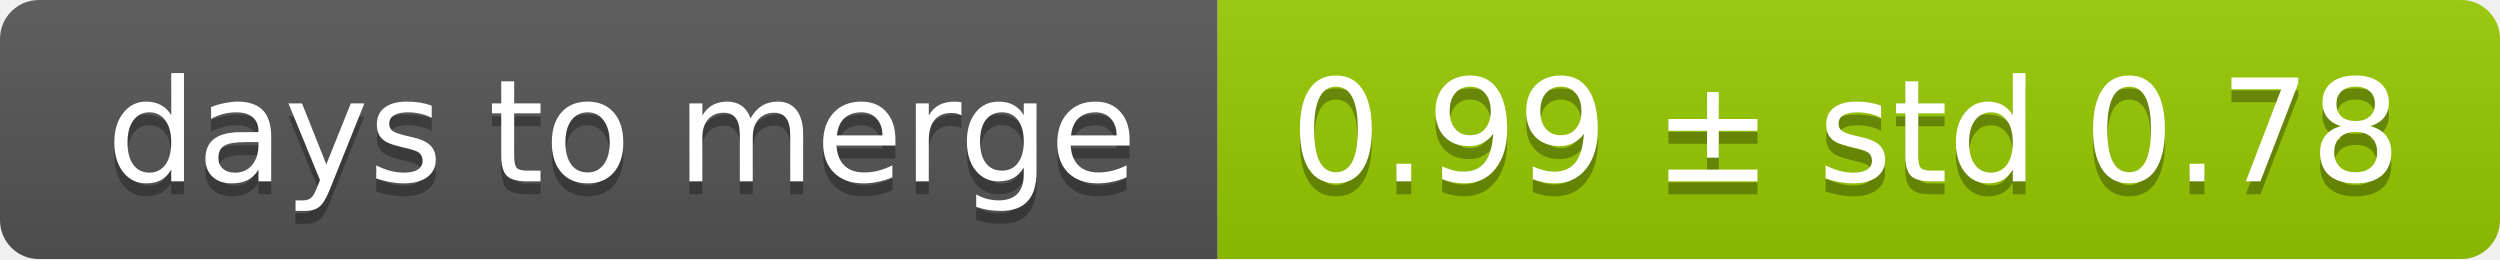
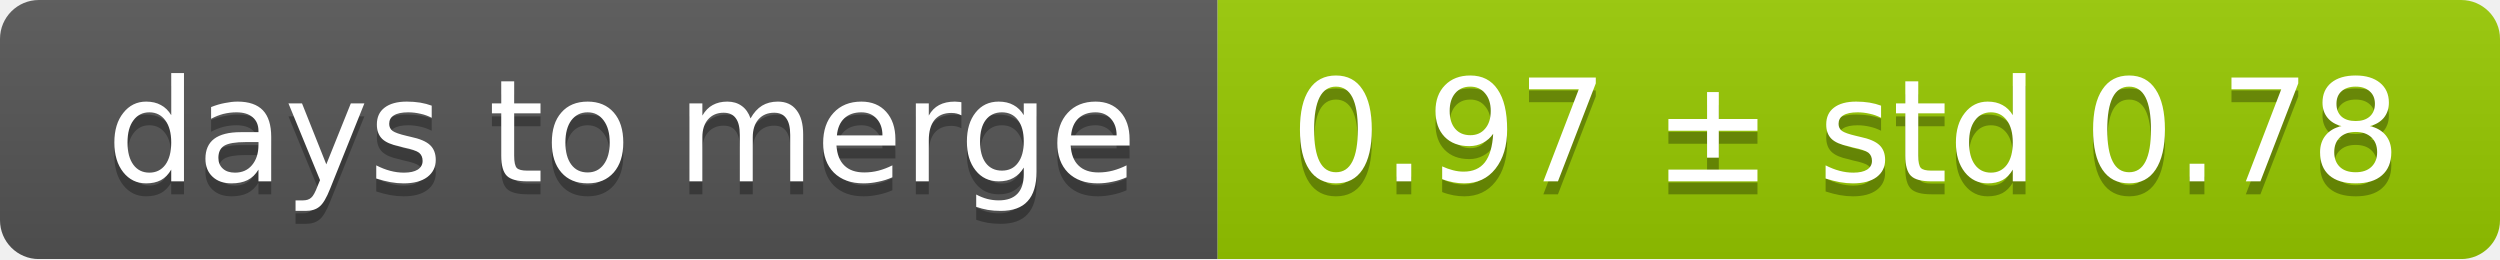
<svg xmlns="http://www.w3.org/2000/svg" width="193" height="20">
  <linearGradient id="smooth" x2="0" y2="100%">
    <stop offset="0" stop-color="#bbb" stop-opacity=".1" />
    <stop offset="1" stop-opacity=".1" />
  </linearGradient>
  <mask id="round">
    <rect width="193" height="20" rx="3" fill="#fff" />
  </mask>
  <g mask="url(#round)">
    <rect width="94" height="20" fill="#555" />
    <rect x="94" width="99" height="20" fill="#97ca00" />
    <rect width="193" height="20" fill="url(#smooth)" />
  </g>
  <g fill="#fff" text-anchor="middle" font-family="DejaVu Sans,Verdana,Geneva,sans-serif" font-size="11">
    <text x="48" y="15" fill="#010101" fill-opacity=".3">days to merge</text>
    <text x="48" y="14">days to merge</text>
-     <text x="142.5" y="15" fill="#010101" fill-opacity=".3">0.99 ± std 0.78</text>
-     <text x="142.5" y="14">0.99 ± std 0.78</text>
+     <text x="142.5" y="15" fill="#010101" fill-opacity=".3">0.97 ± std 0.78</text>
+     <text x="142.5" y="14">0.97 ± std 0.78</text>
  </g>
</svg>
